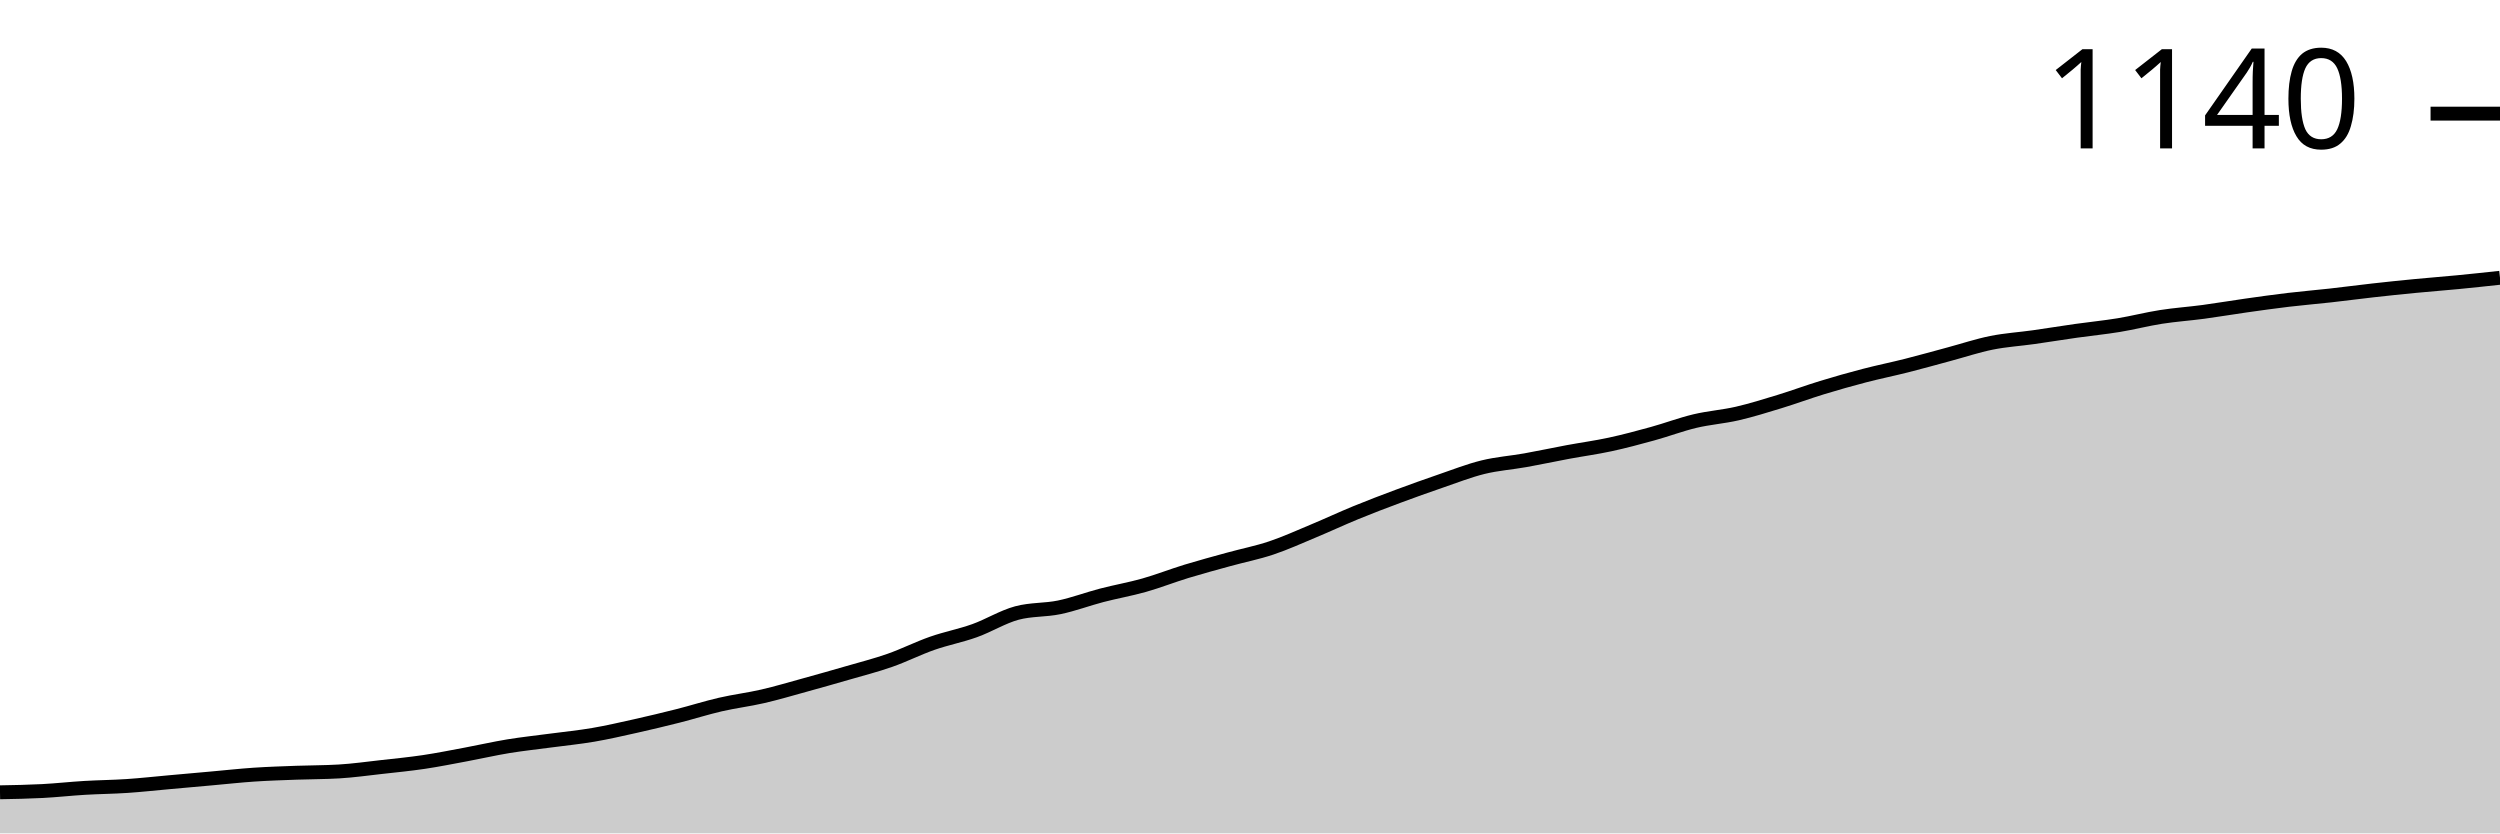
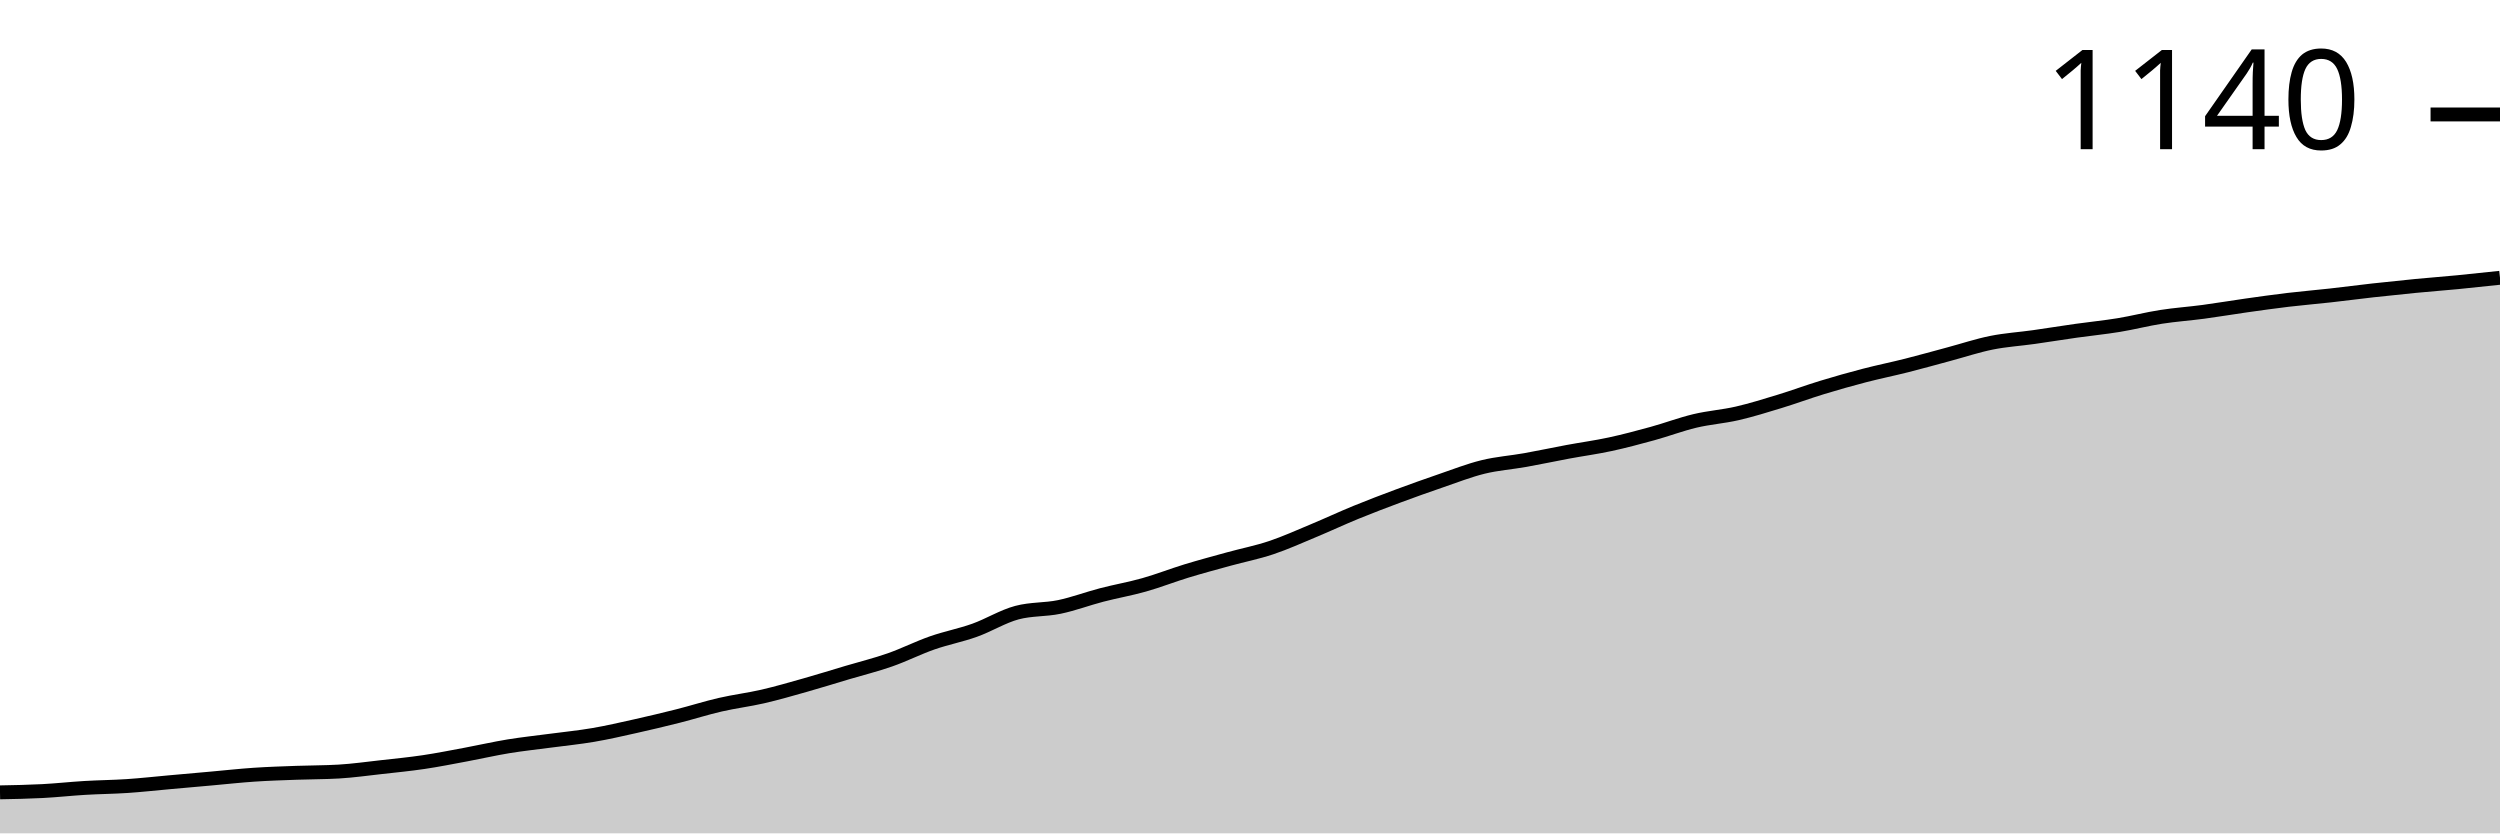
<svg xmlns="http://www.w3.org/2000/svg" viewBox="0 0 180 60">
  <g transform="translate(0,20)">
-     <path class="area" fill="rgba(0, 0, 0, 0.2)" d="M0,37.045C1.017,37.027,2.034,37.008,3.051,36.955C4.068,36.902,5.085,36.788,6.102,36.727C7.119,36.667,8.136,36.659,9.153,36.591C10.169,36.523,11.186,36.409,12.203,36.318C13.22,36.227,14.237,36.136,15.254,36.045C16.271,35.955,17.288,35.841,18.305,35.773C19.322,35.705,20.339,35.674,21.356,35.636C22.373,35.598,23.39,35.606,24.407,35.545C25.424,35.485,26.441,35.341,27.458,35.227C28.475,35.114,29.492,35.015,30.508,34.864C31.525,34.712,32.542,34.508,33.559,34.318C34.576,34.129,35.593,33.894,36.61,33.727C37.627,33.561,38.644,33.455,39.661,33.318C40.678,33.182,41.695,33.083,42.712,32.909C43.729,32.735,44.746,32.5,45.763,32.273C46.78,32.045,47.797,31.803,48.814,31.545C49.831,31.288,50.847,30.962,51.864,30.727C52.881,30.492,53.898,30.371,54.915,30.136C55.932,29.902,56.949,29.598,57.966,29.318C58.983,29.038,60,28.75,61.017,28.455C62.034,28.159,63.051,27.902,64.068,27.545C65.085,27.189,66.102,26.674,67.119,26.318C68.136,25.962,69.153,25.773,70.169,25.409C71.186,25.045,72.203,24.409,73.22,24.136C74.237,23.864,75.254,23.939,76.271,23.727C77.288,23.515,78.305,23.129,79.322,22.864C80.339,22.598,81.356,22.424,82.373,22.136C83.39,21.848,84.407,21.447,85.424,21.136C86.441,20.826,87.458,20.553,88.475,20.273C89.492,19.992,90.508,19.795,91.525,19.455C92.542,19.114,93.559,18.652,94.576,18.227C95.593,17.803,96.61,17.326,97.627,16.909C98.644,16.492,99.661,16.106,100.678,15.727C101.695,15.348,102.712,14.985,103.729,14.636C104.746,14.288,105.763,13.886,106.78,13.636C107.797,13.386,108.814,13.318,109.831,13.136C110.847,12.955,111.864,12.735,112.881,12.545C113.898,12.356,114.915,12.22,115.932,12C116.949,11.78,117.966,11.508,118.983,11.227C120,10.947,121.017,10.561,122.034,10.318C123.051,10.076,124.068,10.008,125.085,9.773C126.102,9.538,127.119,9.22,128.136,8.909C129.153,8.598,130.169,8.22,131.186,7.909C132.203,7.598,133.22,7.311,134.237,7.045C135.254,6.78,136.271,6.576,137.288,6.318C138.305,6.061,139.322,5.773,140.339,5.5C141.356,5.227,142.373,4.886,143.39,4.682C144.407,4.477,145.424,4.417,146.441,4.273C147.458,4.129,148.475,3.962,149.492,3.818C150.508,3.674,151.525,3.576,152.542,3.409C153.559,3.242,154.576,2.977,155.593,2.818C156.61,2.659,157.627,2.591,158.644,2.455C159.661,2.318,160.678,2.144,161.695,2C162.712,1.856,163.729,1.712,164.746,1.591C165.763,1.47,166.78,1.386,167.797,1.273C168.814,1.159,169.831,1.023,170.847,0.909C171.864,0.795,172.881,0.689,173.898,0.591C174.915,0.492,175.932,0.417,176.949,0.318C177.966,0.22,178.983,0.11,180,0L180,40C178.983,40,177.966,40,176.949,40C175.932,40,174.915,40,173.898,40C172.881,40,171.864,40,170.847,40C169.831,40,168.814,40,167.797,40C166.78,40,165.763,40,164.746,40C163.729,40,162.712,40,161.695,40C160.678,40,159.661,40,158.644,40C157.627,40,156.61,40,155.593,40C154.576,40,153.559,40,152.542,40C151.525,40,150.508,40,149.492,40C148.475,40,147.458,40,146.441,40C145.424,40,144.407,40,143.39,40C142.373,40,141.356,40,140.339,40C139.322,40,138.305,40,137.288,40C136.271,40,135.254,40,134.237,40C133.22,40,132.203,40,131.186,40C130.169,40,129.153,40,128.136,40C127.119,40,126.102,40,125.085,40C124.068,40,123.051,40,122.034,40C121.017,40,120,40,118.983,40C117.966,40,116.949,40,115.932,40C114.915,40,113.898,40,112.881,40C111.864,40,110.847,40,109.831,40C108.814,40,107.797,40,106.78,40C105.763,40,104.746,40,103.729,40C102.712,40,101.695,40,100.678,40C99.661,40,98.644,40,97.627,40C96.61,40,95.593,40,94.576,40C93.559,40,92.542,40,91.525,40C90.508,40,89.492,40,88.475,40C87.458,40,86.441,40,85.424,40C84.407,40,83.39,40,82.373,40C81.356,40,80.339,40,79.322,40C78.305,40,77.288,40,76.271,40C75.254,40,74.237,40,73.22,40C72.203,40,71.186,40,70.169,40C69.153,40,68.136,40,67.119,40C66.102,40,65.085,40,64.068,40C63.051,40,62.034,40,61.017,40C60,40,58.983,40,57.966,40C56.949,40,55.932,40,54.915,40C53.898,40,52.881,40,51.864,40C50.847,40,49.831,40,48.814,40C47.797,40,46.78,40,45.763,40C44.746,40,43.729,40,42.712,40C41.695,40,40.678,40,39.661,40C38.644,40,37.627,40,36.61,40C35.593,40,34.576,40,33.559,40C32.542,40,31.525,40,30.508,40C29.492,40,28.475,40,27.458,40C26.441,40,25.424,40,24.407,40C23.39,40,22.373,40,21.356,40C20.339,40,19.322,40,18.305,40C17.288,40,16.271,40,15.254,40C14.237,40,13.22,40,12.203,40C11.186,40,10.169,40,9.153,40C8.136,40,7.119,40,6.102,40C5.085,40,4.068,40,3.051,40C2.034,40,1.017,40,0,40Z" />
-     <path class="line" stroke="black" fill="none" d="M0,37.045C1.017,37.027,2.034,37.008,3.051,36.955C4.068,36.902,5.085,36.788,6.102,36.727C7.119,36.667,8.136,36.659,9.153,36.591C10.169,36.523,11.186,36.409,12.203,36.318C13.22,36.227,14.237,36.136,15.254,36.045C16.271,35.955,17.288,35.841,18.305,35.773C19.322,35.705,20.339,35.674,21.356,35.636C22.373,35.598,23.39,35.606,24.407,35.545C25.424,35.485,26.441,35.341,27.458,35.227C28.475,35.114,29.492,35.015,30.508,34.864C31.525,34.712,32.542,34.508,33.559,34.318C34.576,34.129,35.593,33.894,36.61,33.727C37.627,33.561,38.644,33.455,39.661,33.318C40.678,33.182,41.695,33.083,42.712,32.909C43.729,32.735,44.746,32.5,45.763,32.273C46.78,32.045,47.797,31.803,48.814,31.545C49.831,31.288,50.847,30.962,51.864,30.727C52.881,30.492,53.898,30.371,54.915,30.136C55.932,29.902,56.949,29.598,57.966,29.318C58.983,29.038,60,28.75,61.017,28.455C62.034,28.159,63.051,27.902,64.068,27.545C65.085,27.189,66.102,26.674,67.119,26.318C68.136,25.962,69.153,25.773,70.169,25.409C71.186,25.045,72.203,24.409,73.22,24.136C74.237,23.864,75.254,23.939,76.271,23.727C77.288,23.515,78.305,23.129,79.322,22.864C80.339,22.598,81.356,22.424,82.373,22.136C83.39,21.848,84.407,21.447,85.424,21.136C86.441,20.826,87.458,20.553,88.475,20.273C89.492,19.992,90.508,19.795,91.525,19.455C92.542,19.114,93.559,18.652,94.576,18.227C95.593,17.803,96.61,17.326,97.627,16.909C98.644,16.492,99.661,16.106,100.678,15.727C101.695,15.348,102.712,14.985,103.729,14.636C104.746,14.288,105.763,13.886,106.78,13.636C107.797,13.386,108.814,13.318,109.831,13.136C110.847,12.955,111.864,12.735,112.881,12.545C113.898,12.356,114.915,12.22,115.932,12C116.949,11.78,117.966,11.508,118.983,11.227C120,10.947,121.017,10.561,122.034,10.318C123.051,10.076,124.068,10.008,125.085,9.773C126.102,9.538,127.119,9.22,128.136,8.909C129.153,8.598,130.169,8.22,131.186,7.909C132.203,7.598,133.22,7.311,134.237,7.045C135.254,6.78,136.271,6.576,137.288,6.318C138.305,6.061,139.322,5.773,140.339,5.5C141.356,5.227,142.373,4.886,143.39,4.682C144.407,4.477,145.424,4.417,146.441,4.273C147.458,4.129,148.475,3.962,149.492,3.818C150.508,3.674,151.525,3.576,152.542,3.409C153.559,3.242,154.576,2.977,155.593,2.818C156.61,2.659,157.627,2.591,158.644,2.455C159.661,2.318,160.678,2.144,161.695,2C162.712,1.856,163.729,1.712,164.746,1.591C165.763,1.47,166.78,1.386,167.797,1.273C168.814,1.159,169.831,1.023,170.847,0.909C171.864,0.795,172.881,0.689,173.898,0.591C174.915,0.492,175.932,0.417,176.949,0.318C177.966,0.22,178.983,0.11,180,0" />
-     <path class="axis-ceiling" stroke-width="1" stroke="black" fill="none" d="M175,-11.818L180,-11.818" />
-     <text class="axis-ceiling-label" font-family="sans-serif" text-anchor="end" font-size="10px" x="170" y="-9.318">1140</text>
+     <path class="area" fill="rgba(0, 0, 0, 0.2)" d="M0,37.049C1.017,37.03,2.034,37.011,3.051,36.958C4.068,36.905,5.085,36.792,6.102,36.731C7.119,36.67,8.136,36.663,9.153,36.595C10.169,36.527,11.186,36.413,12.203,36.322C13.22,36.232,14.237,36.141,15.254,36.05C16.271,35.959,17.288,35.846,18.305,35.778C19.322,35.709,20.339,35.679,21.356,35.641C22.373,35.603,23.39,35.611,24.407,35.551C25.424,35.49,26.441,35.346,27.458,35.233C28.475,35.119,29.492,35.021,30.508,34.869C31.525,34.718,32.542,34.514,33.559,34.325C34.576,34.135,35.593,33.901,36.61,33.734C37.627,33.568,38.644,33.462,39.661,33.326C40.678,33.19,41.695,33.091,42.712,32.917C43.729,32.743,44.746,32.509,45.763,32.281C46.78,32.054,47.797,31.812,48.814,31.555C49.831,31.298,50.847,30.972,51.864,30.738C52.881,30.503,53.898,30.382,54.915,30.148C55.932,29.913,56.949,29.618,57.966,29.33C58.983,29.043,60,28.725,61.017,28.422C62.034,28.12,63.051,27.87,64.068,27.514C65.085,27.159,66.102,26.644,67.119,26.288C68.136,25.933,69.153,25.743,70.169,25.38C71.186,25.017,72.203,24.381,73.22,24.109C74.237,23.837,75.254,23.912,76.271,23.7C77.288,23.488,78.305,23.103,79.322,22.838C80.339,22.573,81.356,22.399,82.373,22.111C83.39,21.824,84.407,21.423,85.424,21.112C86.441,20.802,87.458,20.53,88.475,20.25C89.492,19.97,90.508,19.773,91.525,19.432C92.542,19.092,93.559,18.63,94.576,18.207C95.593,17.783,96.61,17.306,97.627,16.89C98.644,16.474,99.661,16.088,100.678,15.709C101.695,15.331,102.712,14.968,103.729,14.62C104.746,14.272,105.763,13.871,106.78,13.621C107.797,13.371,108.814,13.303,109.831,13.121C110.847,12.94,111.864,12.72,112.881,12.531C113.898,12.342,114.915,12.206,115.932,11.986C116.949,11.767,117.966,11.495,118.983,11.215C120,10.935,121.017,10.549,122.034,10.306C123.051,10.064,124.068,9.996,125.085,9.762C126.102,9.527,127.119,9.209,128.136,8.899C129.153,8.589,130.169,8.21,131.186,7.9C132.203,7.59,133.22,7.302,134.237,7.037C135.254,6.773,136.271,6.568,137.288,6.311C138.305,6.054,139.322,5.766,140.339,5.494C141.356,5.221,142.373,4.881,143.39,4.677C144.407,4.472,145.424,4.412,146.441,4.268C147.458,4.124,148.475,3.958,149.492,3.814C150.508,3.67,151.525,3.572,152.542,3.405C153.559,3.239,154.576,2.974,155.593,2.815C156.61,2.656,157.627,2.588,158.644,2.452C159.661,2.316,160.678,2.142,161.695,1.998C162.712,1.854,163.729,1.71,164.746,1.589C165.763,1.468,166.78,1.385,167.797,1.271C168.814,1.158,169.831,1.022,170.847,0.908C171.864,0.795,172.881,0.689,173.898,0.59C174.915,0.492,175.932,0.416,176.949,0.318C177.966,0.219,178.983,0.11,180,0L180,40C178.983,40,177.966,40,176.949,40C175.932,40,174.915,40,173.898,40C172.881,40,171.864,40,170.847,40C169.831,40,168.814,40,167.797,40C166.78,40,165.763,40,164.746,40C163.729,40,162.712,40,161.695,40C160.678,40,159.661,40,158.644,40C157.627,40,156.61,40,155.593,40C154.576,40,153.559,40,152.542,40C151.525,40,150.508,40,149.492,40C148.475,40,147.458,40,146.441,40C145.424,40,144.407,40,143.39,40C142.373,40,141.356,40,140.339,40C139.322,40,138.305,40,137.288,40C136.271,40,135.254,40,134.237,40C133.22,40,132.203,40,131.186,40C130.169,40,129.153,40,128.136,40C127.119,40,126.102,40,125.085,40C124.068,40,123.051,40,122.034,40C121.017,40,120,40,118.983,40C117.966,40,116.949,40,115.932,40C114.915,40,113.898,40,112.881,40C111.864,40,110.847,40,109.831,40C108.814,40,107.797,40,106.78,40C105.763,40,104.746,40,103.729,40C102.712,40,101.695,40,100.678,40C99.661,40,98.644,40,97.627,40C96.61,40,95.593,40,94.576,40C93.559,40,92.542,40,91.525,40C90.508,40,89.492,40,88.475,40C87.458,40,86.441,40,85.424,40C84.407,40,83.39,40,82.373,40C81.356,40,80.339,40,79.322,40C78.305,40,77.288,40,76.271,40C75.254,40,74.237,40,73.22,40C72.203,40,71.186,40,70.169,40C69.153,40,68.136,40,67.119,40C66.102,40,65.085,40,64.068,40C63.051,40,62.034,40,61.017,40C60,40,58.983,40,57.966,40C56.949,40,55.932,40,54.915,40C53.898,40,52.881,40,51.864,40C50.847,40,49.831,40,48.814,40C47.797,40,46.78,40,45.763,40C44.746,40,43.729,40,42.712,40C41.695,40,40.678,40,39.661,40C38.644,40,37.627,40,36.61,40C35.593,40,34.576,40,33.559,40C32.542,40,31.525,40,30.508,40C29.492,40,28.475,40,27.458,40C26.441,40,25.424,40,24.407,40C23.39,40,22.373,40,21.356,40C20.339,40,19.322,40,18.305,40C17.288,40,16.271,40,15.254,40C14.237,40,13.22,40,12.203,40C11.186,40,10.169,40,9.153,40C8.136,40,7.119,40,6.102,40C5.085,40,4.068,40,3.051,40C2.034,40,1.017,40,0,40Z" />
+     <path class="line" stroke="black" fill="none" d="M0,37.049C1.017,37.03,2.034,37.011,3.051,36.958C4.068,36.905,5.085,36.792,6.102,36.731C7.119,36.67,8.136,36.663,9.153,36.595C10.169,36.527,11.186,36.413,12.203,36.322C13.22,36.232,14.237,36.141,15.254,36.05C16.271,35.959,17.288,35.846,18.305,35.778C19.322,35.709,20.339,35.679,21.356,35.641C22.373,35.603,23.39,35.611,24.407,35.551C25.424,35.49,26.441,35.346,27.458,35.233C28.475,35.119,29.492,35.021,30.508,34.869C31.525,34.718,32.542,34.514,33.559,34.325C34.576,34.135,35.593,33.901,36.61,33.734C37.627,33.568,38.644,33.462,39.661,33.326C40.678,33.19,41.695,33.091,42.712,32.917C43.729,32.743,44.746,32.509,45.763,32.281C46.78,32.054,47.797,31.812,48.814,31.555C49.831,31.298,50.847,30.972,51.864,30.738C52.881,30.503,53.898,30.382,54.915,30.148C55.932,29.913,56.949,29.618,57.966,29.33C58.983,29.043,60,28.725,61.017,28.422C62.034,28.12,63.051,27.87,64.068,27.514C65.085,27.159,66.102,26.644,67.119,26.288C68.136,25.933,69.153,25.743,70.169,25.38C71.186,25.017,72.203,24.381,73.22,24.109C74.237,23.837,75.254,23.912,76.271,23.7C77.288,23.488,78.305,23.103,79.322,22.838C80.339,22.573,81.356,22.399,82.373,22.111C83.39,21.824,84.407,21.423,85.424,21.112C86.441,20.802,87.458,20.53,88.475,20.25C89.492,19.97,90.508,19.773,91.525,19.432C92.542,19.092,93.559,18.63,94.576,18.207C95.593,17.783,96.61,17.306,97.627,16.89C98.644,16.474,99.661,16.088,100.678,15.709C101.695,15.331,102.712,14.968,103.729,14.62C104.746,14.272,105.763,13.871,106.78,13.621C107.797,13.371,108.814,13.303,109.831,13.121C110.847,12.94,111.864,12.72,112.881,12.531C113.898,12.342,114.915,12.206,115.932,11.986C116.949,11.767,117.966,11.495,118.983,11.215C120,10.935,121.017,10.549,122.034,10.306C123.051,10.064,124.068,9.996,125.085,9.762C126.102,9.527,127.119,9.209,128.136,8.899C129.153,8.589,130.169,8.21,131.186,7.9C132.203,7.59,133.22,7.302,134.237,7.037C135.254,6.773,136.271,6.568,137.288,6.311C138.305,6.054,139.322,5.766,140.339,5.494C141.356,5.221,142.373,4.881,143.39,4.677C144.407,4.472,145.424,4.412,146.441,4.268C147.458,4.124,148.475,3.958,149.492,3.814C150.508,3.67,151.525,3.572,152.542,3.405C153.559,3.239,154.576,2.974,155.593,2.815C156.61,2.656,157.627,2.588,158.644,2.452C159.661,2.316,160.678,2.142,161.695,1.998C162.712,1.854,163.729,1.71,164.746,1.589C165.763,1.468,166.78,1.385,167.797,1.271C168.814,1.158,169.831,1.022,170.847,0.908C171.864,0.795,172.881,0.689,173.898,0.59C174.915,0.492,175.932,0.416,176.949,0.318C177.966,0.219,178.983,0.11,180,0" />
+     <path class="axis-ceiling" stroke-width="1" stroke="black" fill="none" d="M175,-11.759L180,-11.759" />
+     <text class="axis-ceiling-label" font-family="sans-serif" text-anchor="end" font-size="10px" x="170" y="-9.259">1140</text>
  </g>
</svg>
